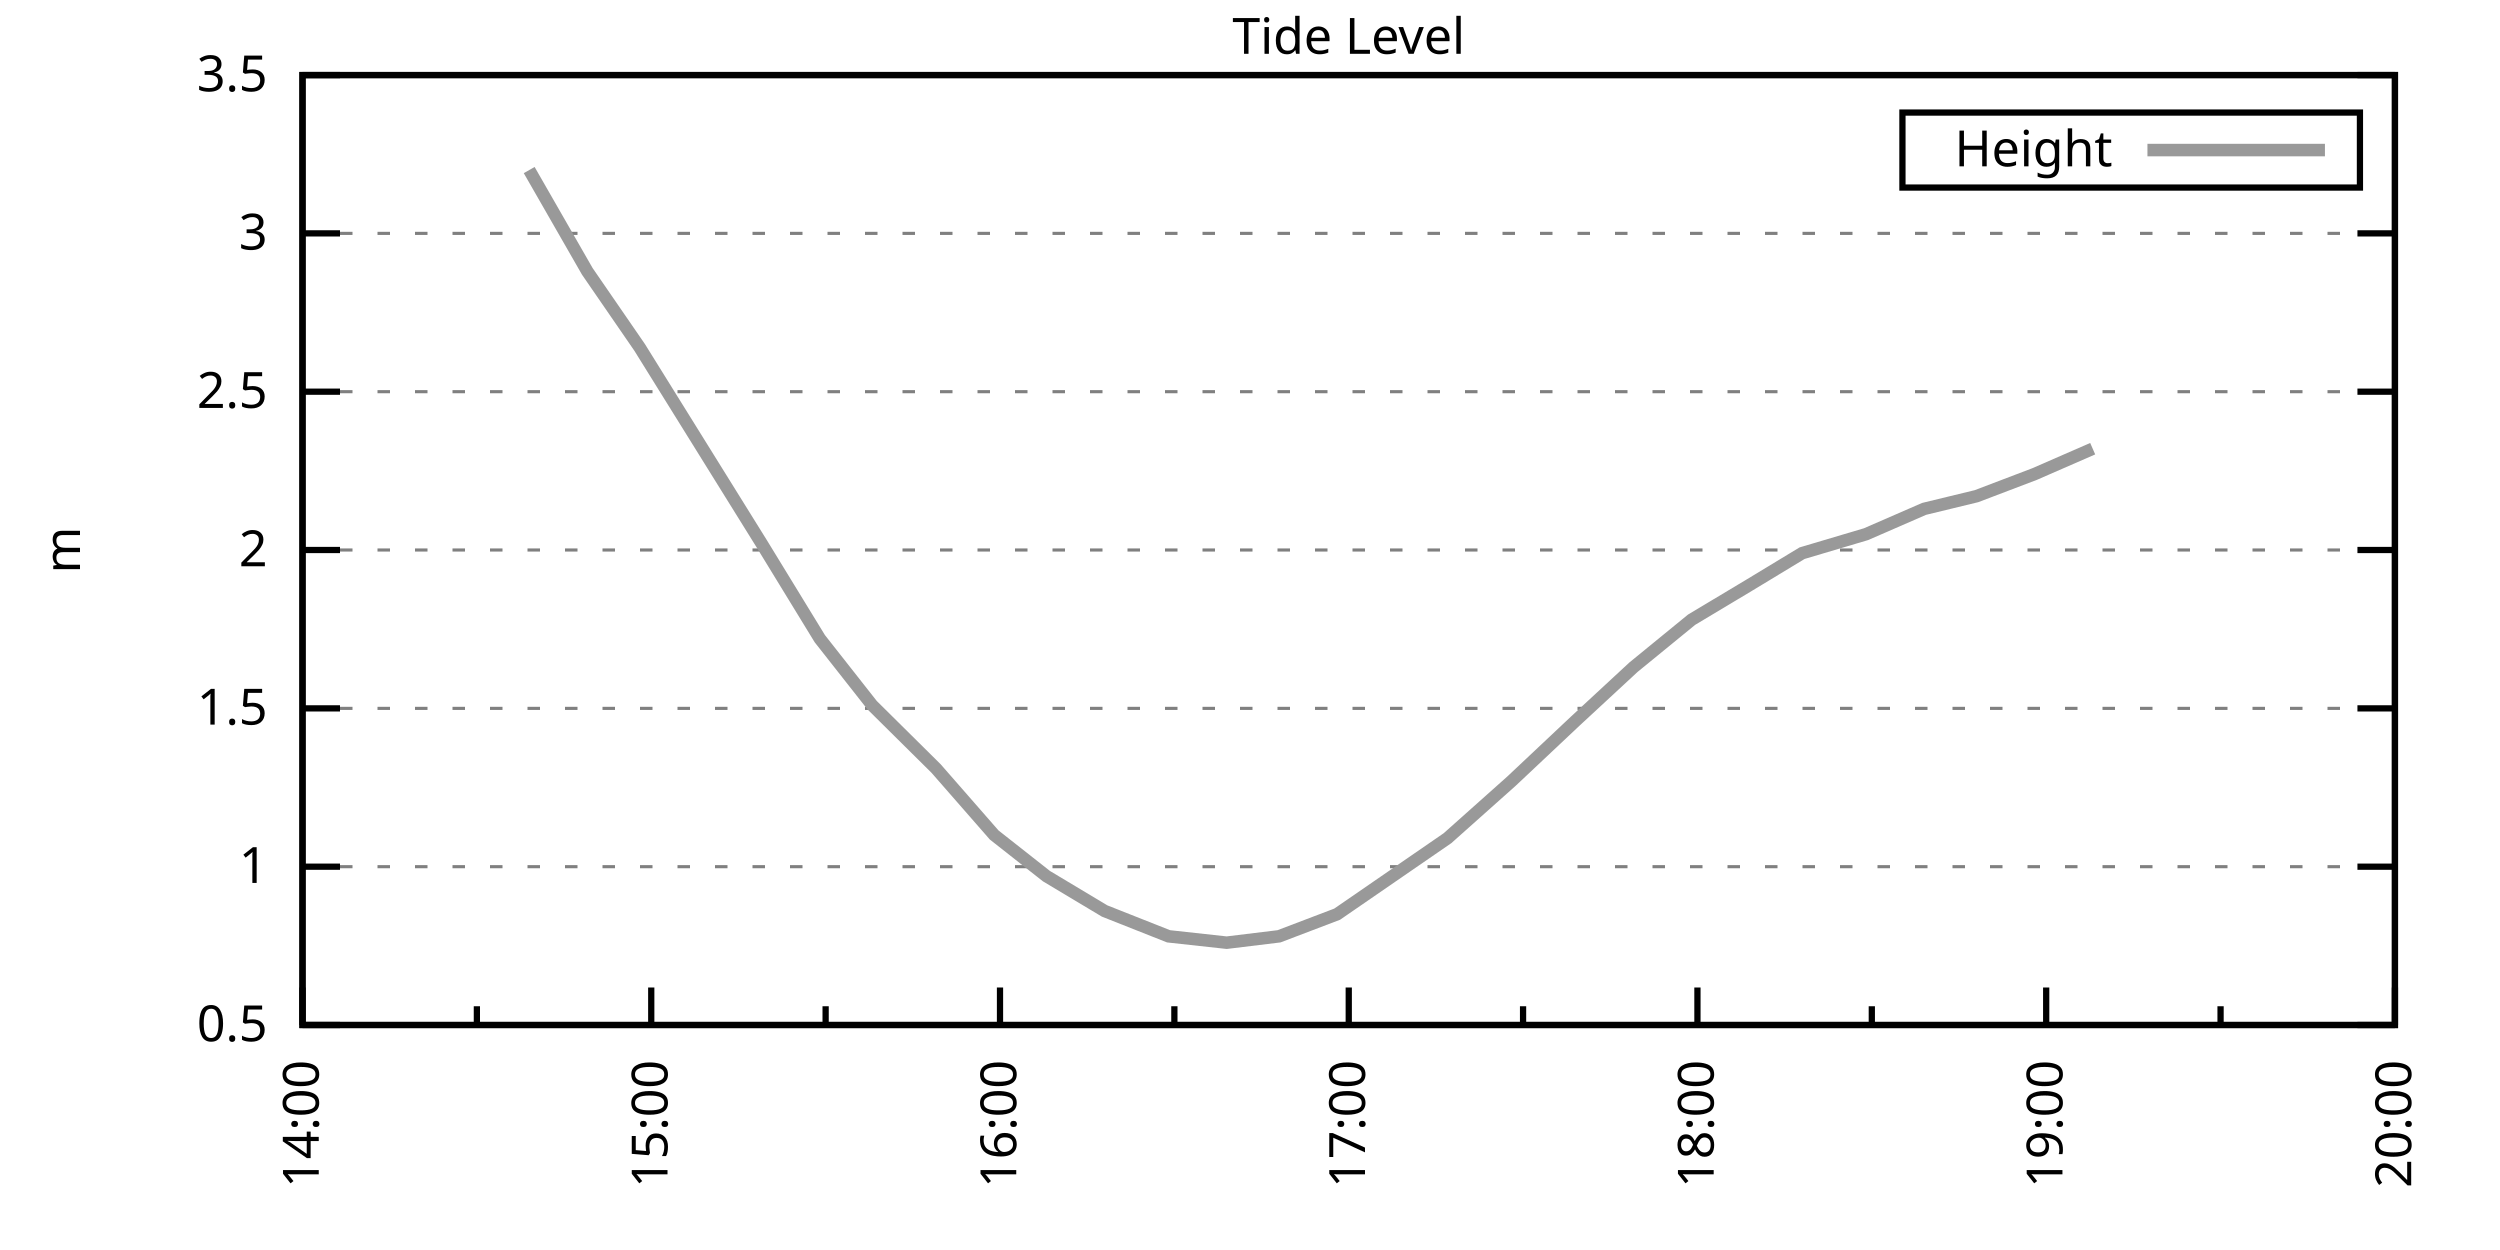
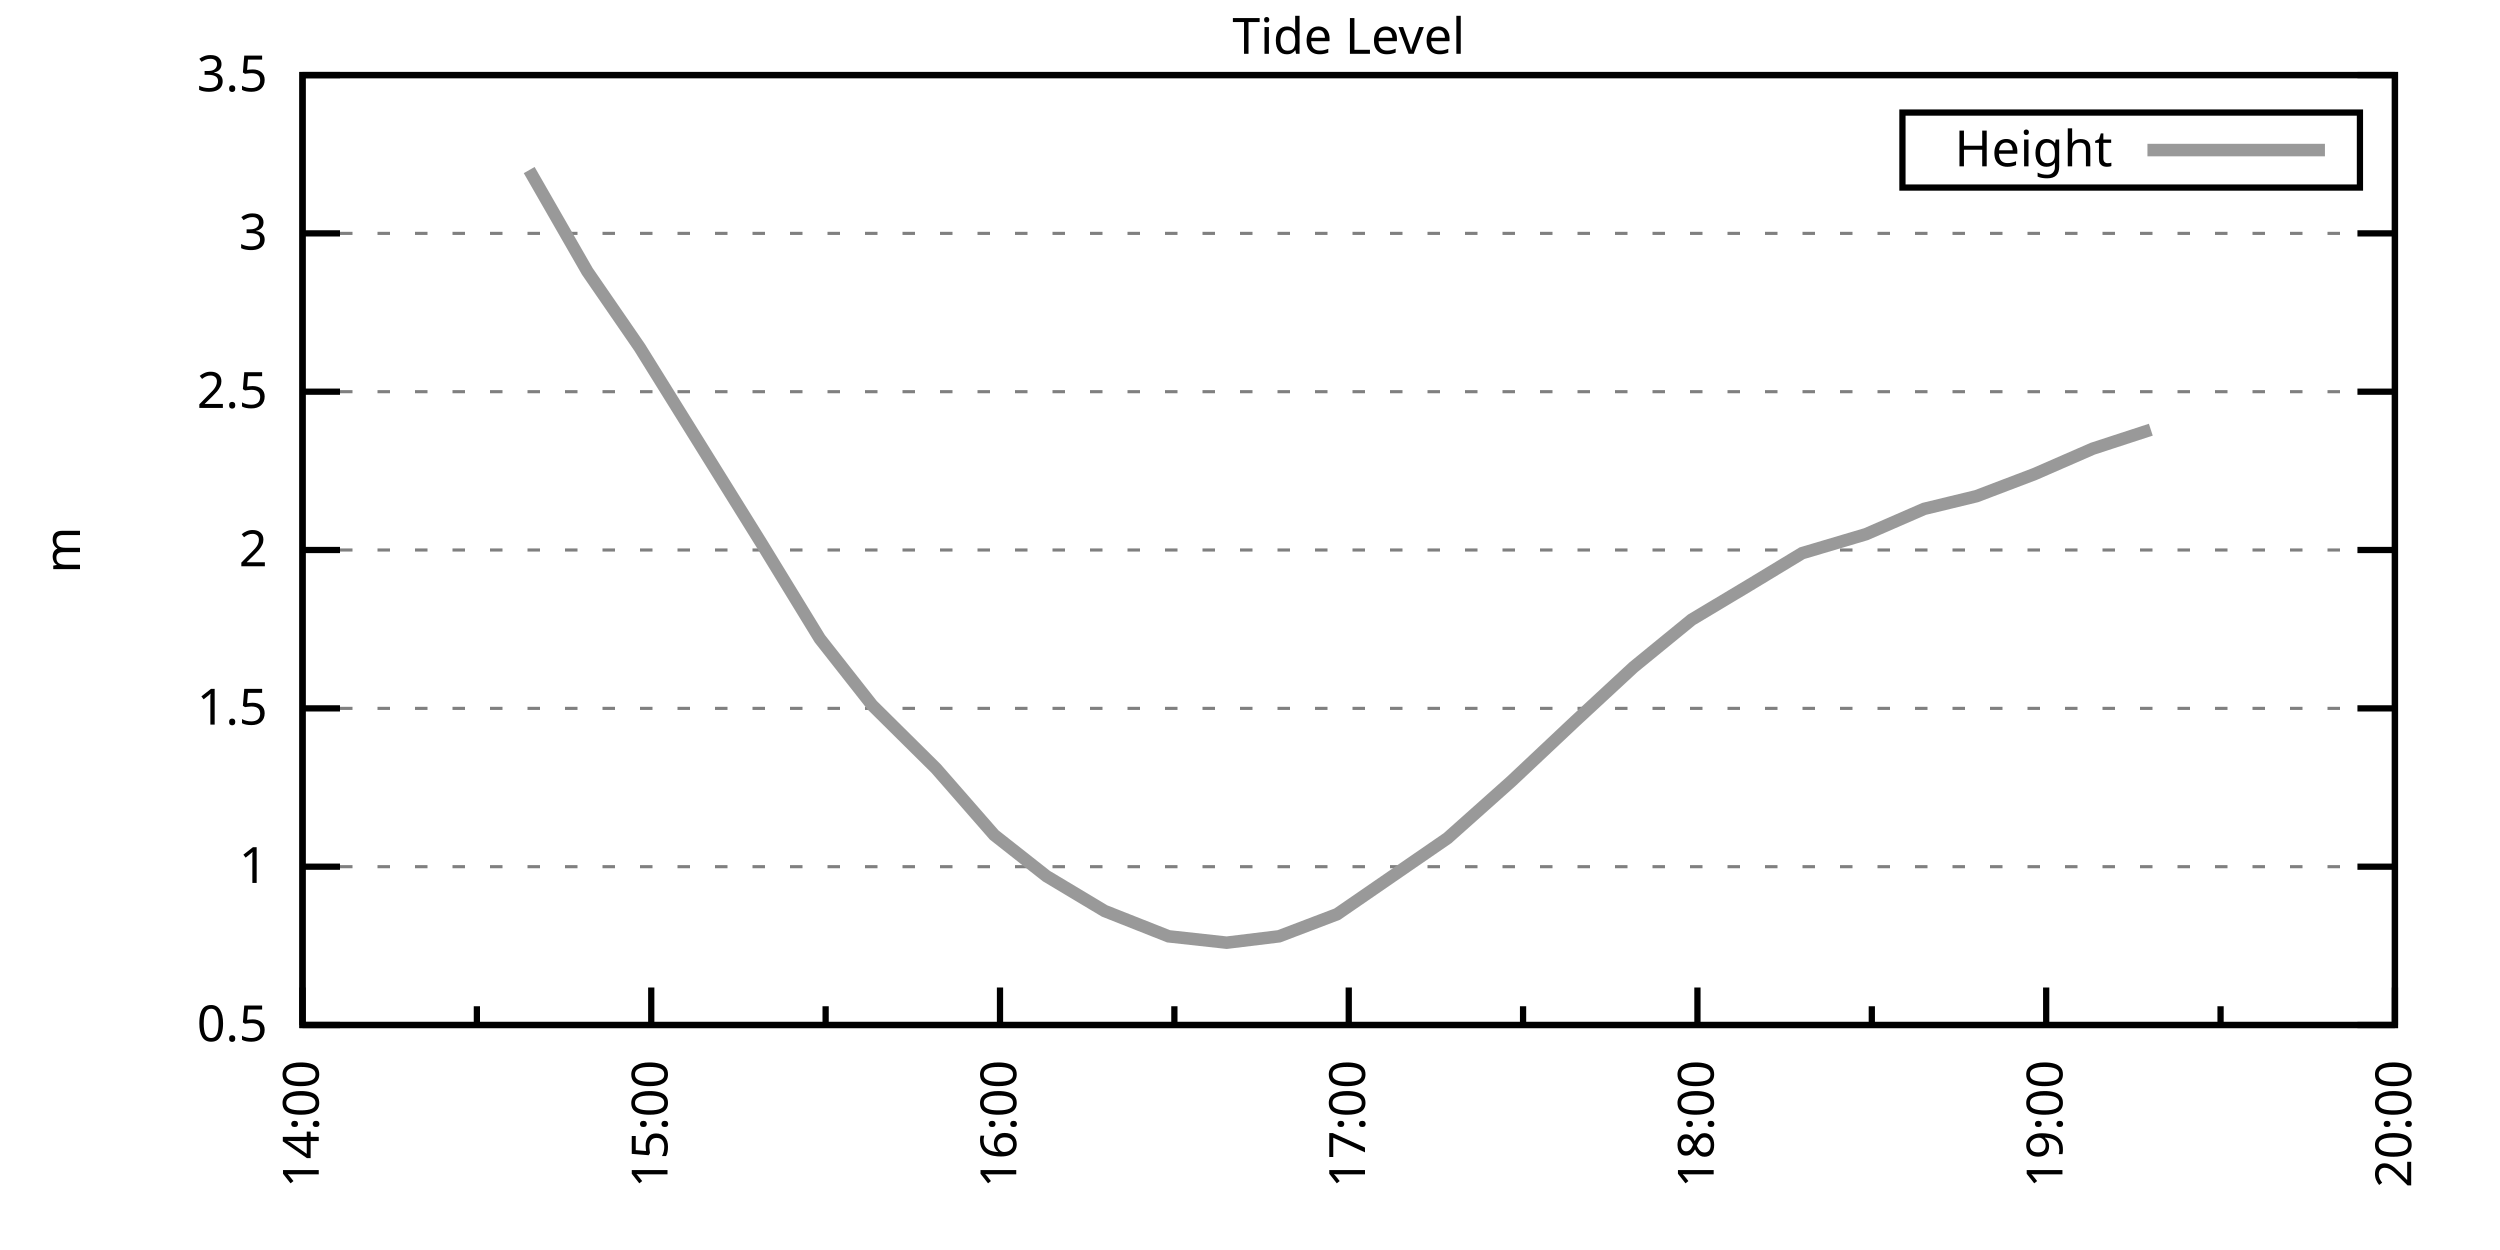
<svg xmlns="http://www.w3.org/2000/svg" xmlns:xlink="http://www.w3.org/1999/xlink" width="400" height="200" viewBox="0 0 400 200">
  <g id="gnuplot_canvas">
    <rect x="0" y="0" width="400" height="200" fill="none" />
    <defs>
      <circle id="gpDot" r="0.5" stroke-width="0.5" stroke="currentColor" />
      <path id="gpPt0" stroke-width="0.333" stroke="currentColor" d="M-1,0 h2 M0,-1 v2" />
      <path id="gpPt1" stroke-width="0.333" stroke="currentColor" d="M-1,-1 L1,1 M1,-1 L-1,1" />
      <path id="gpPt2" stroke-width="0.333" stroke="currentColor" d="M-1,0 L1,0 M0,-1 L0,1 M-1,-1 L1,1 M-1,1 L1,-1" />
      <rect id="gpPt3" stroke-width="0.333" stroke="currentColor" x="-1" y="-1" width="2" height="2" />
      <rect id="gpPt4" stroke-width="0.333" stroke="currentColor" fill="currentColor" x="-1" y="-1" width="2" height="2" />
      <circle id="gpPt5" stroke-width="0.333" stroke="currentColor" cx="0" cy="0" r="1" />
      <use xlink:href="#gpPt5" id="gpPt6" fill="currentColor" stroke="none" />
      <path id="gpPt7" stroke-width="0.333" stroke="currentColor" d="M0,-1.33 L-1.33,0.67 L1.33,0.67 z" />
      <use xlink:href="#gpPt7" id="gpPt8" fill="currentColor" stroke="none" />
      <use xlink:href="#gpPt7" id="gpPt9" stroke="currentColor" transform="rotate(180)" />
      <use xlink:href="#gpPt9" id="gpPt10" fill="currentColor" stroke="none" />
      <use xlink:href="#gpPt3" id="gpPt11" stroke="currentColor" transform="rotate(45)" />
      <use xlink:href="#gpPt11" id="gpPt12" fill="currentColor" stroke="none" />
      <path id="gpPt13" stroke-width="0.333" stroke="currentColor" d="M0,1.330 L1.265,0.411 L0.782,-1.067 L-0.782,-1.076 L-1.265,0.411 z" />
      <use xlink:href="#gpPt13" id="gpPt14" fill="currentColor" stroke="none" />
      <filter id="textbox" filterUnits="objectBoundingBox" x="0" y="0" height="1" width="1">
        <feFlood flood-color="white" flood-opacity="1" result="bgnd" />
        <feComposite in="SourceGraphic" in2="bgnd" operator="atop" />
      </filter>
      <filter id="greybox" filterUnits="objectBoundingBox" x="0" y="0" height="1" width="1">
        <feFlood flood-color="lightgrey" flood-opacity="1" result="grey" />
        <feComposite in="SourceGraphic" in2="grey" operator="atop" />
      </filter>
    </defs>
    <g fill="none" color="white" stroke="currentColor" stroke-width="1.00" stroke-linecap="butt" stroke-linejoin="miter">
</g>
    <g fill="none" color="black" stroke="currentColor" stroke-width="1.00" stroke-linecap="butt" stroke-linejoin="miter">
      <g stroke="none" shape-rendering="crispEdges">
        <polygon fill="rgb(255, 255, 255)" points="48.40,164.00 383.18,164.00 383.18,12.02 48.40,12.02 " />
      </g>
    </g>
    <g fill="none" color="black" stroke="currentColor" stroke-width="1.00" stroke-linecap="butt" stroke-linejoin="miter">
</g>
    <g fill="none" color="black" stroke="black" stroke-width="0.50" stroke-linecap="butt" stroke-linejoin="miter">
</g>
    <g fill="none" color="gray" stroke="currentColor" stroke-width="0.50" stroke-linecap="butt" stroke-linejoin="miter">
      <path stroke="gray" stroke-dasharray="2,4" class="gridline" d="M48.40,164.00 L383.19,164.00  " />
    </g>
    <g fill="none" color="gray" stroke="gray" stroke-width="1.00" stroke-linecap="butt" stroke-linejoin="miter">
</g>
    <g fill="none" color="black" stroke="currentColor" stroke-width="1.00" stroke-linecap="butt" stroke-linejoin="miter">
      <path stroke="black" d="M48.40,164.00 L54.40,164.00 M383.19,164.00 L377.19,164.00  " />
      <g transform="translate(42.80,166.60)" stroke="none" fill="black" font-family="Sans" font-size="8.00" text-anchor="end">
        <text>
          <tspan font-family="Sans"> 0.5</tspan>
        </text>
      </g>
    </g>
    <g fill="none" color="black" stroke="currentColor" stroke-width="1.00" stroke-linecap="butt" stroke-linejoin="miter">
</g>
    <g fill="none" color="black" stroke="black" stroke-width="0.50" stroke-linecap="butt" stroke-linejoin="miter">
</g>
    <g fill="none" color="gray" stroke="currentColor" stroke-width="0.50" stroke-linecap="butt" stroke-linejoin="miter">
      <path stroke="gray" stroke-dasharray="2,4" class="gridline" d="M48.40,138.67 L383.19,138.67  " />
    </g>
    <g fill="none" color="gray" stroke="gray" stroke-width="1.00" stroke-linecap="butt" stroke-linejoin="miter">
</g>
    <g fill="none" color="black" stroke="currentColor" stroke-width="1.00" stroke-linecap="butt" stroke-linejoin="miter">
      <path stroke="black" d="M48.40,138.67 L54.40,138.67 M383.19,138.67 L377.19,138.67  " />
      <g transform="translate(42.80,141.27)" stroke="none" fill="black" font-family="Sans" font-size="8.00" text-anchor="end">
        <text>
          <tspan font-family="Sans"> 1</tspan>
        </text>
      </g>
    </g>
    <g fill="none" color="black" stroke="currentColor" stroke-width="1.00" stroke-linecap="butt" stroke-linejoin="miter">
</g>
    <g fill="none" color="black" stroke="black" stroke-width="0.50" stroke-linecap="butt" stroke-linejoin="miter">
</g>
    <g fill="none" color="gray" stroke="currentColor" stroke-width="0.50" stroke-linecap="butt" stroke-linejoin="miter">
      <path stroke="gray" stroke-dasharray="2,4" class="gridline" d="M48.40,113.34 L383.19,113.34  " />
    </g>
    <g fill="none" color="gray" stroke="gray" stroke-width="1.00" stroke-linecap="butt" stroke-linejoin="miter">
</g>
    <g fill="none" color="black" stroke="currentColor" stroke-width="1.00" stroke-linecap="butt" stroke-linejoin="miter">
      <path stroke="black" d="M48.40,113.34 L54.40,113.34 M383.19,113.34 L377.19,113.34  " />
      <g transform="translate(42.80,115.94)" stroke="none" fill="black" font-family="Sans" font-size="8.00" text-anchor="end">
        <text>
          <tspan font-family="Sans"> 1.5</tspan>
        </text>
      </g>
    </g>
    <g fill="none" color="black" stroke="currentColor" stroke-width="1.00" stroke-linecap="butt" stroke-linejoin="miter">
</g>
    <g fill="none" color="black" stroke="black" stroke-width="0.50" stroke-linecap="butt" stroke-linejoin="miter">
</g>
    <g fill="none" color="gray" stroke="currentColor" stroke-width="0.50" stroke-linecap="butt" stroke-linejoin="miter">
      <path stroke="gray" stroke-dasharray="2,4" class="gridline" d="M48.40,88.00 L383.19,88.00  " />
    </g>
    <g fill="none" color="gray" stroke="gray" stroke-width="1.00" stroke-linecap="butt" stroke-linejoin="miter">
</g>
    <g fill="none" color="black" stroke="currentColor" stroke-width="1.00" stroke-linecap="butt" stroke-linejoin="miter">
      <path stroke="black" d="M48.40,88.00 L54.40,88.00 M383.19,88.00 L377.19,88.00  " />
      <g transform="translate(42.80,90.60)" stroke="none" fill="black" font-family="Sans" font-size="8.00" text-anchor="end">
        <text>
          <tspan font-family="Sans"> 2</tspan>
        </text>
      </g>
    </g>
    <g fill="none" color="black" stroke="currentColor" stroke-width="1.00" stroke-linecap="butt" stroke-linejoin="miter">
</g>
    <g fill="none" color="black" stroke="black" stroke-width="0.50" stroke-linecap="butt" stroke-linejoin="miter">
</g>
    <g fill="none" color="gray" stroke="currentColor" stroke-width="0.50" stroke-linecap="butt" stroke-linejoin="miter">
      <path stroke="gray" stroke-dasharray="2,4" class="gridline" d="M48.40,62.67 L383.19,62.67  " />
    </g>
    <g fill="none" color="gray" stroke="gray" stroke-width="1.00" stroke-linecap="butt" stroke-linejoin="miter">
</g>
    <g fill="none" color="black" stroke="currentColor" stroke-width="1.00" stroke-linecap="butt" stroke-linejoin="miter">
      <path stroke="black" d="M48.40,62.67 L54.40,62.67 M383.19,62.67 L377.19,62.67  " />
      <g transform="translate(42.80,65.27)" stroke="none" fill="black" font-family="Sans" font-size="8.00" text-anchor="end">
        <text>
          <tspan font-family="Sans"> 2.5</tspan>
        </text>
      </g>
    </g>
    <g fill="none" color="black" stroke="currentColor" stroke-width="1.00" stroke-linecap="butt" stroke-linejoin="miter">
</g>
    <g fill="none" color="black" stroke="black" stroke-width="0.50" stroke-linecap="butt" stroke-linejoin="miter">
</g>
    <g fill="none" color="gray" stroke="currentColor" stroke-width="0.50" stroke-linecap="butt" stroke-linejoin="miter">
      <path stroke="gray" stroke-dasharray="2,4" class="gridline" d="M48.40,37.34 L383.19,37.34  " />
    </g>
    <g fill="none" color="gray" stroke="gray" stroke-width="1.00" stroke-linecap="butt" stroke-linejoin="miter">
</g>
    <g fill="none" color="black" stroke="currentColor" stroke-width="1.00" stroke-linecap="butt" stroke-linejoin="miter">
      <path stroke="black" d="M48.40,37.34 L54.40,37.34 M383.19,37.34 L377.19,37.34  " />
      <g transform="translate(42.80,39.94)" stroke="none" fill="black" font-family="Sans" font-size="8.00" text-anchor="end">
        <text>
          <tspan font-family="Sans"> 3</tspan>
        </text>
      </g>
    </g>
    <g fill="none" color="black" stroke="currentColor" stroke-width="1.00" stroke-linecap="butt" stroke-linejoin="miter">
</g>
    <g fill="none" color="black" stroke="black" stroke-width="0.50" stroke-linecap="butt" stroke-linejoin="miter">
</g>
    <g fill="none" color="gray" stroke="currentColor" stroke-width="0.50" stroke-linecap="butt" stroke-linejoin="miter">
      <path stroke="gray" stroke-dasharray="2,4" class="gridline" d="M48.40,12.01 L383.19,12.01  " />
    </g>
    <g fill="none" color="gray" stroke="gray" stroke-width="1.00" stroke-linecap="butt" stroke-linejoin="miter">
</g>
    <g fill="none" color="black" stroke="currentColor" stroke-width="1.00" stroke-linecap="butt" stroke-linejoin="miter">
      <path stroke="black" d="M48.40,12.01 L54.40,12.01 M383.19,12.01 L377.19,12.01  " />
      <g transform="translate(42.80,14.61)" stroke="none" fill="black" font-family="Sans" font-size="8.00" text-anchor="end">
        <text>
          <tspan font-family="Sans"> 3.5</tspan>
        </text>
      </g>
    </g>
    <g fill="none" color="black" stroke="currentColor" stroke-width="1.00" stroke-linecap="butt" stroke-linejoin="miter">
      <path stroke="black" d="M48.40,164.00 L48.40,158.00  " />
      <g transform="translate(51.00,169.60) rotate(270)" stroke="none" fill="black" font-family="Sans" font-size="8.00" text-anchor="end">
        <text>
          <tspan font-family="Sans">14:00</tspan>
        </text>
      </g>
    </g>
    <g fill="none" color="black" stroke="currentColor" stroke-width="1.00" stroke-linecap="butt" stroke-linejoin="miter">
      <path stroke="black" d="M76.30,164.00 L76.30,161.00 M104.20,164.00 L104.20,158.00  " />
      <g transform="translate(106.80,169.60) rotate(270)" stroke="none" fill="black" font-family="Sans" font-size="8.00" text-anchor="end">
        <text>
          <tspan font-family="Sans">15:00</tspan>
        </text>
      </g>
    </g>
    <g fill="none" color="black" stroke="currentColor" stroke-width="1.00" stroke-linecap="butt" stroke-linejoin="miter">
      <path stroke="black" d="M132.10,164.00 L132.10,161.00 M160.00,164.00 L160.00,158.00  " />
      <g transform="translate(162.60,169.60) rotate(270)" stroke="none" fill="black" font-family="Sans" font-size="8.00" text-anchor="end">
        <text>
          <tspan font-family="Sans">16:00</tspan>
        </text>
      </g>
    </g>
    <g fill="none" color="black" stroke="currentColor" stroke-width="1.00" stroke-linecap="butt" stroke-linejoin="miter">
      <path stroke="black" d="M187.90,164.00 L187.90,161.00 M215.80,164.00 L215.80,158.00  " />
      <g transform="translate(218.40,169.60) rotate(270)" stroke="none" fill="black" font-family="Sans" font-size="8.00" text-anchor="end">
        <text>
          <tspan font-family="Sans">17:00</tspan>
        </text>
      </g>
    </g>
    <g fill="none" color="black" stroke="currentColor" stroke-width="1.00" stroke-linecap="butt" stroke-linejoin="miter">
      <path stroke="black" d="M243.69,164.00 L243.69,161.00 M271.59,164.00 L271.59,158.00  " />
      <g transform="translate(274.19,169.60) rotate(270)" stroke="none" fill="black" font-family="Sans" font-size="8.00" text-anchor="end">
        <text>
          <tspan font-family="Sans">18:00</tspan>
        </text>
      </g>
    </g>
    <g fill="none" color="black" stroke="currentColor" stroke-width="1.00" stroke-linecap="butt" stroke-linejoin="miter">
      <path stroke="black" d="M299.49,164.00 L299.49,161.00 M327.39,164.00 L327.39,158.00  " />
      <g transform="translate(329.99,169.60) rotate(270)" stroke="none" fill="black" font-family="Sans" font-size="8.00" text-anchor="end">
        <text>
          <tspan font-family="Sans">19:00</tspan>
        </text>
      </g>
    </g>
    <g fill="none" color="black" stroke="currentColor" stroke-width="1.00" stroke-linecap="butt" stroke-linejoin="miter">
      <path stroke="black" d="M355.29,164.00 L355.29,161.00 M383.19,164.00 L383.19,158.00  " />
      <g transform="translate(385.79,169.60) rotate(270)" stroke="none" fill="black" font-family="Sans" font-size="8.00" text-anchor="end">
        <text>
          <tspan font-family="Sans">20:00</tspan>
        </text>
      </g>
    </g>
    <g fill="none" color="black" stroke="currentColor" stroke-width="1.00" stroke-linecap="butt" stroke-linejoin="miter">
</g>
    <g fill="none" color="black" stroke="currentColor" stroke-width="1.00" stroke-linecap="butt" stroke-linejoin="miter">
      <path stroke="black" d="M48.40,12.01 L48.40,164.00 L383.19,164.00 L383.19,12.01 L48.40,12.01 Z  " />
    </g>
    <g fill="none" color="black" stroke="currentColor" stroke-width="1.00" stroke-linecap="butt" stroke-linejoin="miter">
      <g transform="translate(12.80,88.01) rotate(270)" stroke="none" fill="black" font-family="Sans" font-size="8.00" text-anchor="middle">
        <text>
          <tspan font-family="Sans">m</tspan>
        </text>
      </g>
    </g>
    <g fill="none" color="black" stroke="currentColor" stroke-width="1.00" stroke-linecap="butt" stroke-linejoin="miter">
</g>
    <g fill="none" color="black" stroke="currentColor" stroke-width="1.00" stroke-linecap="butt" stroke-linejoin="miter">
      <path stroke="black" d="M304.39,30.01 L304.39,18.01 L377.59,18.01 L377.59,30.01 L304.39,30.01 Z  " />
    </g>
    <g id="Tide_level_plot_1">
      <g fill="none" color="white" stroke="black" stroke-width="2.00" stroke-linecap="butt" stroke-linejoin="miter">
</g>
      <g fill="none" color="black" stroke="currentColor" stroke-width="2.00" stroke-linecap="butt" stroke-linejoin="miter">
        <g transform="translate(337.99,26.61)" stroke="none" fill="black" font-family="Sans" font-size="8.00" text-anchor="end">
          <text>
            <tspan font-family="Sans">Height</tspan>
          </text>
        </g>
      </g>
      <g fill="none" color="black" stroke="currentColor" stroke-width="2.00" stroke-linecap="butt" stroke-linejoin="miter">
-         <path stroke="rgb(153, 153, 153)" d="M343.59,24.01 L371.99,24.01 M84.67,27.21 L93.97,43.42 L102.34,55.58 L121.87,86.99 L131.17,102.19 L139.54,112.83   L149.77,122.96 L159.07,133.60 L167.44,140.19 L176.74,145.76 L186.97,149.81 L196.27,150.83 L204.64,149.81 L213.94,146.27   L231.60,134.11 L241.83,124.99 L252.06,115.36 L261.36,106.75 L270.66,99.15 L279.96,93.58 L288.33,88.51 L298.56,85.47   L307.86,81.42 L316.23,79.39 L325.53,75.85 L334.83,71.79  " />
+         <path stroke="rgb(153, 153, 153)" d="M343.59,24.01 L371.99,24.01 M84.67,27.21 L93.97,43.42 L102.34,55.58 L121.87,86.99 L131.17,102.19 L139.54,112.83   L149.77,122.96 L159.07,133.60 L167.44,140.19 L176.74,145.76 L186.97,149.81 L196.27,150.83 L204.64,149.81 L213.94,146.27   L231.60,134.11 L241.83,124.99 L252.06,115.36 L261.36,106.75 L270.66,99.15 L279.96,93.58 L288.33,88.51 L298.56,85.47   L307.86,81.42 L316.23,79.39 L325.53,75.85 L334.83,71.79 L344.13,68.75  " />
      </g>
    </g>
    <g fill="none" color="black" stroke="currentColor" stroke-width="2.00" stroke-linecap="butt" stroke-linejoin="miter">
</g>
    <g fill="none" color="black" stroke="black" stroke-width="1.00" stroke-linecap="butt" stroke-linejoin="miter">
</g>
    <g fill="none" color="black" stroke="currentColor" stroke-width="1.00" stroke-linecap="butt" stroke-linejoin="miter">
      <path stroke="black" d="M48.40,12.01 L48.40,164.00 L383.19,164.00 L383.19,12.01 L48.40,12.01 Z  " />
    </g>
    <g fill="none" color="black" stroke="currentColor" stroke-width="1.00" stroke-linecap="butt" stroke-linejoin="miter">
      <g transform="translate(215.79,8.61)" stroke="none" fill="black" font-family="Sans" font-size="8.00" text-anchor="middle">
        <text>
          <tspan font-family="Sans">Tide Level</tspan>
        </text>
      </g>
    </g>
    <g fill="none" color="black" stroke="currentColor" stroke-width="1.00" stroke-linecap="butt" stroke-linejoin="miter">
</g>
  </g>
</svg>
